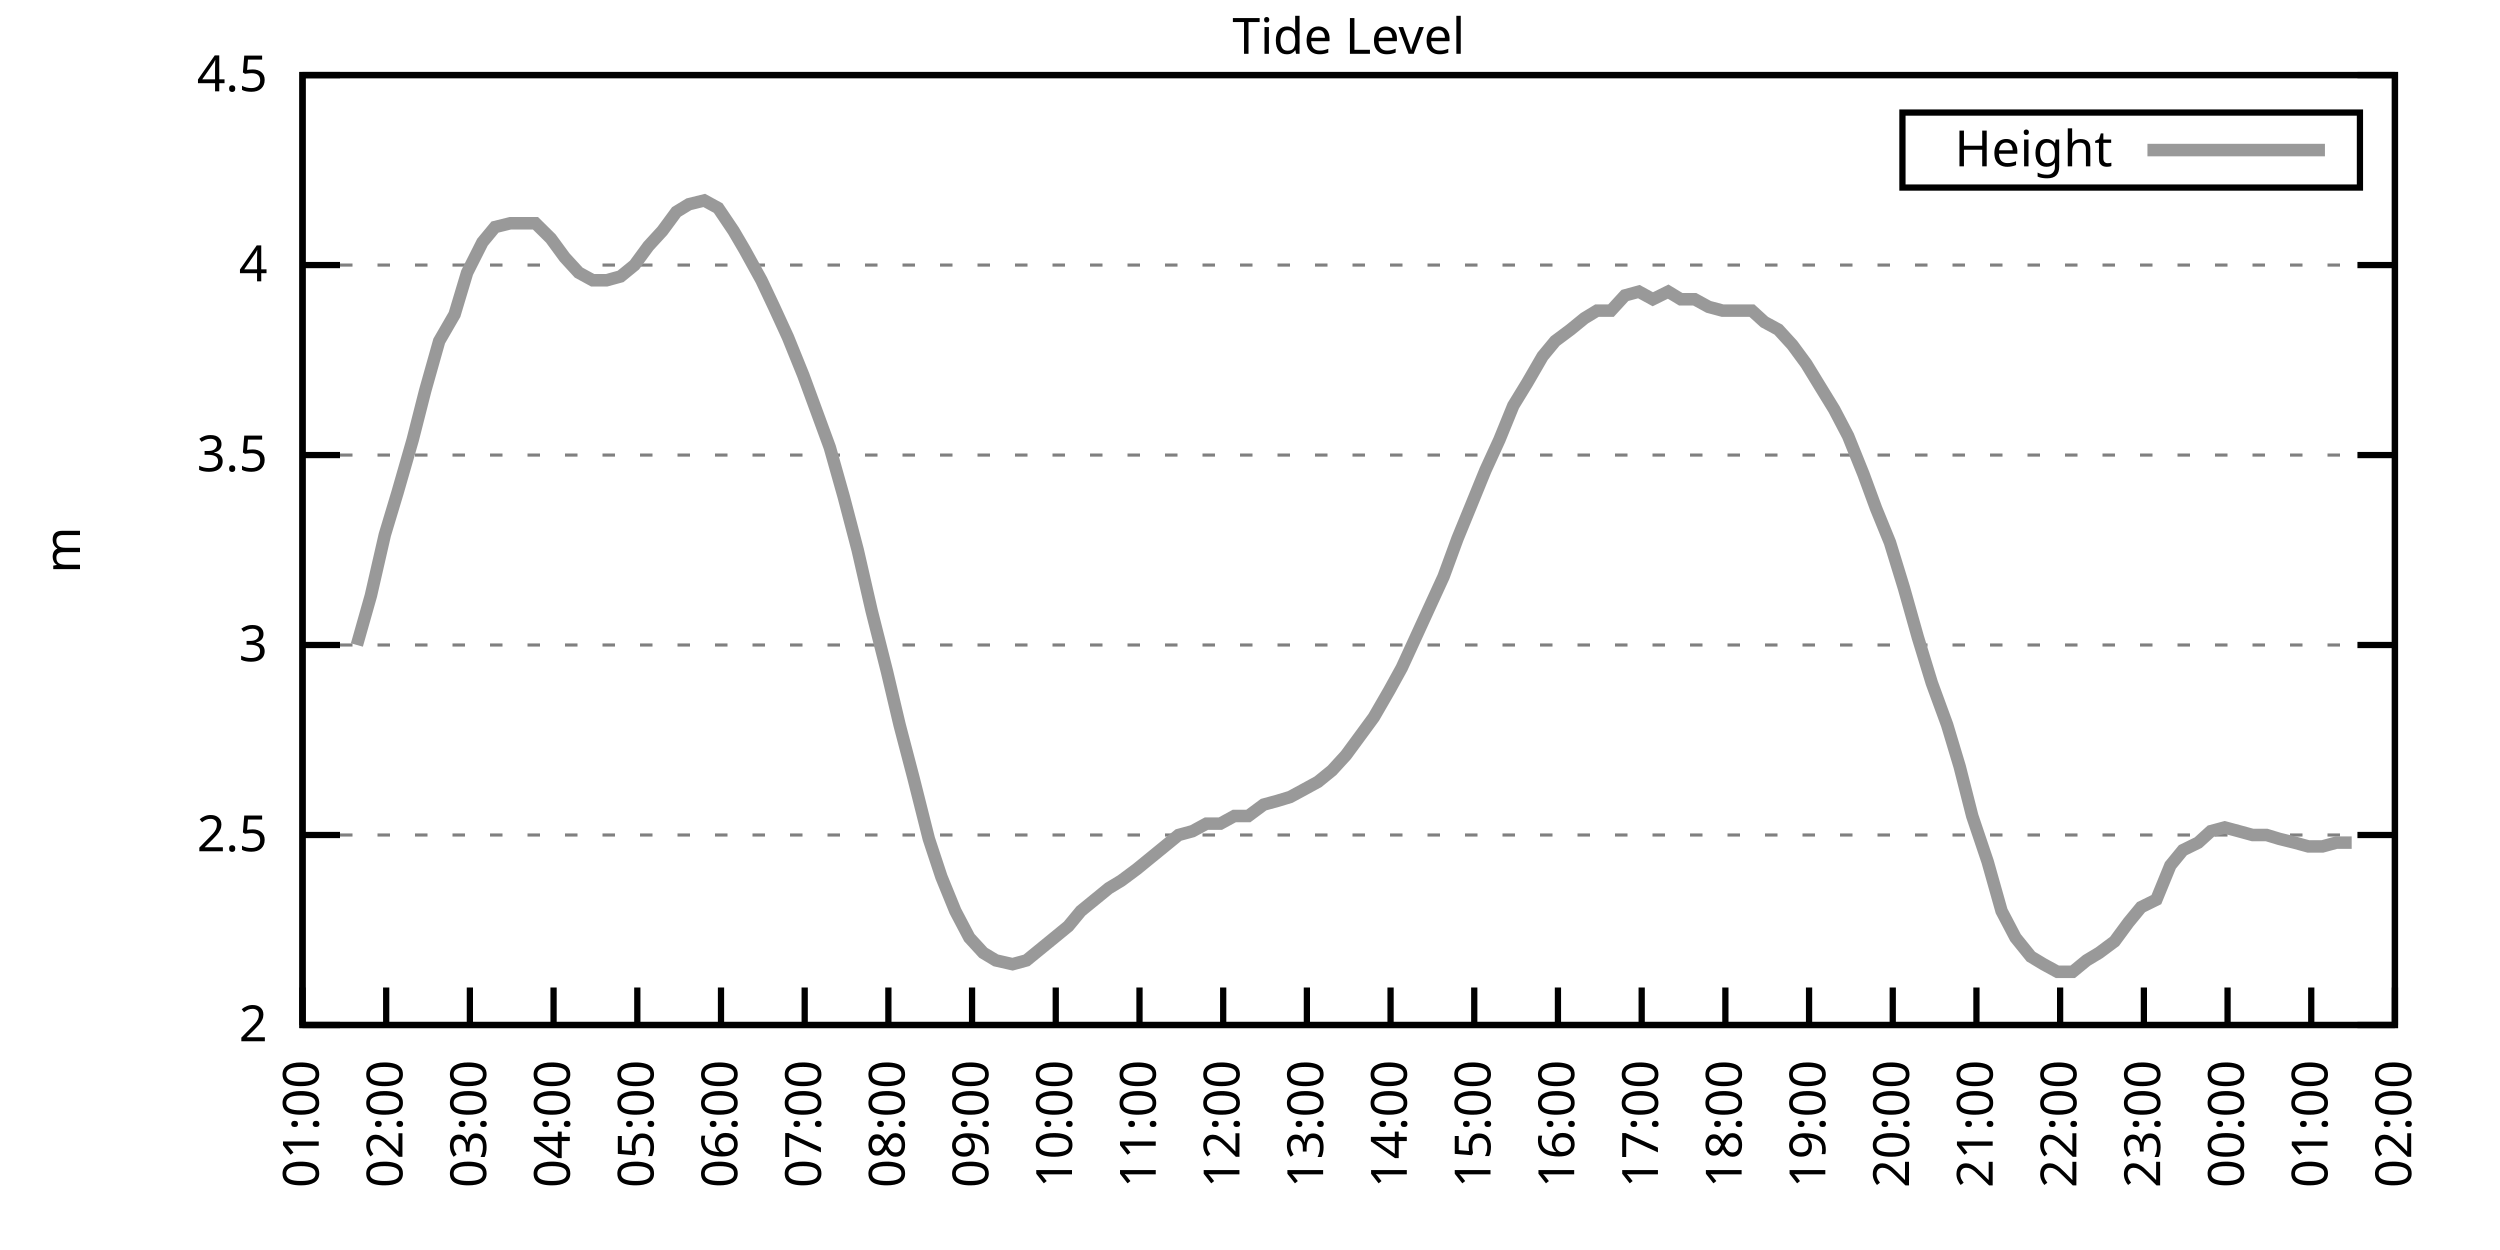
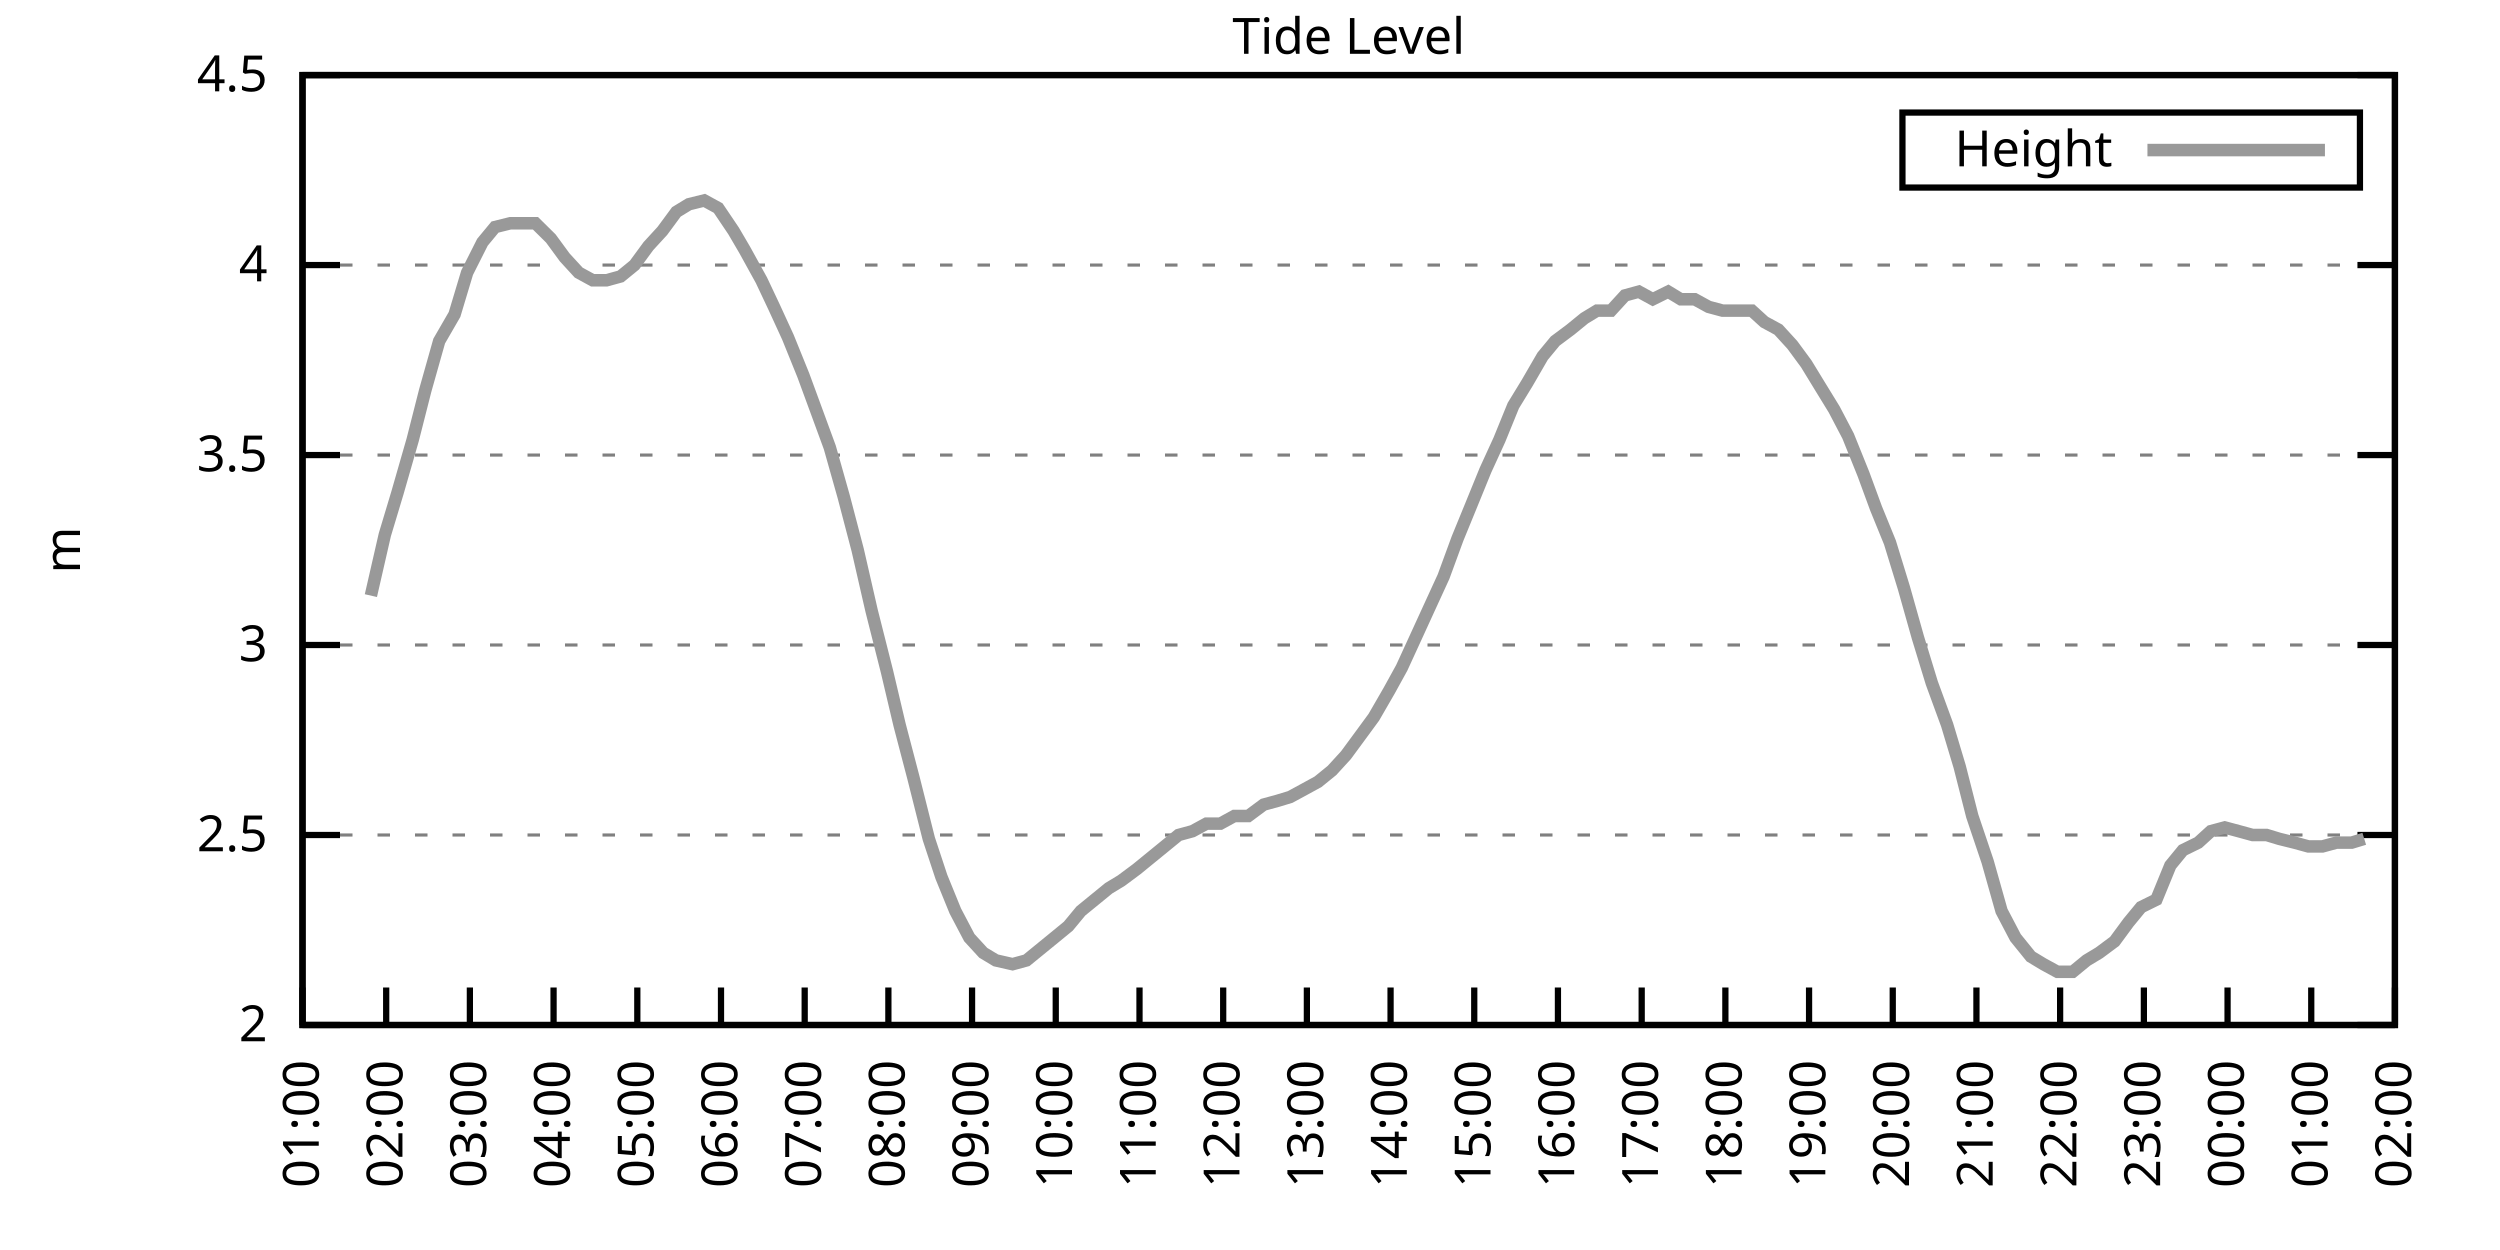
<svg xmlns="http://www.w3.org/2000/svg" xmlns:xlink="http://www.w3.org/1999/xlink" width="400" height="200" viewBox="0 0 400 200">
  <g id="gnuplot_canvas">
    <rect x="0" y="0" width="400" height="200" fill="none" />
    <defs>
      <circle id="gpDot" r="0.5" stroke-width="0.5" stroke="currentColor" />
      <path id="gpPt0" stroke-width="0.333" stroke="currentColor" d="M-1,0 h2 M0,-1 v2" />
      <path id="gpPt1" stroke-width="0.333" stroke="currentColor" d="M-1,-1 L1,1 M1,-1 L-1,1" />
      <path id="gpPt2" stroke-width="0.333" stroke="currentColor" d="M-1,0 L1,0 M0,-1 L0,1 M-1,-1 L1,1 M-1,1 L1,-1" />
      <rect id="gpPt3" stroke-width="0.333" stroke="currentColor" x="-1" y="-1" width="2" height="2" />
      <rect id="gpPt4" stroke-width="0.333" stroke="currentColor" fill="currentColor" x="-1" y="-1" width="2" height="2" />
      <circle id="gpPt5" stroke-width="0.333" stroke="currentColor" cx="0" cy="0" r="1" />
      <use xlink:href="#gpPt5" id="gpPt6" fill="currentColor" stroke="none" />
      <path id="gpPt7" stroke-width="0.333" stroke="currentColor" d="M0,-1.33 L-1.33,0.67 L1.33,0.67 z" />
      <use xlink:href="#gpPt7" id="gpPt8" fill="currentColor" stroke="none" />
      <use xlink:href="#gpPt7" id="gpPt9" stroke="currentColor" transform="rotate(180)" />
      <use xlink:href="#gpPt9" id="gpPt10" fill="currentColor" stroke="none" />
      <use xlink:href="#gpPt3" id="gpPt11" stroke="currentColor" transform="rotate(45)" />
      <use xlink:href="#gpPt11" id="gpPt12" fill="currentColor" stroke="none" />
      <path id="gpPt13" stroke-width="0.333" stroke="currentColor" d="M0,1.330 L1.265,0.411 L0.782,-1.067 L-0.782,-1.076 L-1.265,0.411 z" />
      <use xlink:href="#gpPt13" id="gpPt14" fill="currentColor" stroke="none" />
      <filter id="textbox" filterUnits="objectBoundingBox" x="0" y="0" height="1" width="1">
        <feFlood flood-color="white" flood-opacity="1" result="bgnd" />
        <feComposite in="SourceGraphic" in2="bgnd" operator="atop" />
      </filter>
      <filter id="greybox" filterUnits="objectBoundingBox" x="0" y="0" height="1" width="1">
        <feFlood flood-color="lightgrey" flood-opacity="1" result="grey" />
        <feComposite in="SourceGraphic" in2="grey" operator="atop" />
      </filter>
    </defs>
    <g fill="none" color="white" stroke="currentColor" stroke-width="1.00" stroke-linecap="butt" stroke-linejoin="miter">
</g>
    <g fill="none" color="black" stroke="currentColor" stroke-width="1.00" stroke-linecap="butt" stroke-linejoin="miter">
      <g stroke="none" shape-rendering="crispEdges">
        <polygon fill="rgb(255, 255, 255)" points="48.40,164.00 383.18,164.00 383.18,12.02 48.40,12.02 " />
      </g>
    </g>
    <g fill="none" color="black" stroke="currentColor" stroke-width="1.00" stroke-linecap="butt" stroke-linejoin="miter">
</g>
    <g fill="none" color="black" stroke="black" stroke-width="0.50" stroke-linecap="butt" stroke-linejoin="miter">
</g>
    <g fill="none" color="gray" stroke="currentColor" stroke-width="0.50" stroke-linecap="butt" stroke-linejoin="miter">
      <path stroke="gray" stroke-dasharray="2,4" class="gridline" d="M48.40,164.00 L383.19,164.00  " />
    </g>
    <g fill="none" color="gray" stroke="gray" stroke-width="1.00" stroke-linecap="butt" stroke-linejoin="miter">
</g>
    <g fill="none" color="black" stroke="currentColor" stroke-width="1.00" stroke-linecap="butt" stroke-linejoin="miter">
      <path stroke="black" d="M48.40,164.00 L54.40,164.00 M383.19,164.00 L377.19,164.00  " />
      <g transform="translate(42.80,166.60)" stroke="none" fill="black" font-family="Sans" font-size="8.00" text-anchor="end">
        <text>
          <tspan font-family="Sans"> 2</tspan>
        </text>
      </g>
    </g>
    <g fill="none" color="black" stroke="currentColor" stroke-width="1.00" stroke-linecap="butt" stroke-linejoin="miter">
</g>
    <g fill="none" color="black" stroke="black" stroke-width="0.50" stroke-linecap="butt" stroke-linejoin="miter">
</g>
    <g fill="none" color="gray" stroke="currentColor" stroke-width="0.50" stroke-linecap="butt" stroke-linejoin="miter">
      <path stroke="gray" stroke-dasharray="2,4" class="gridline" d="M48.40,133.60 L383.19,133.60  " />
    </g>
    <g fill="none" color="gray" stroke="gray" stroke-width="1.00" stroke-linecap="butt" stroke-linejoin="miter">
</g>
    <g fill="none" color="black" stroke="currentColor" stroke-width="1.00" stroke-linecap="butt" stroke-linejoin="miter">
      <path stroke="black" d="M48.40,133.60 L54.40,133.60 M383.19,133.60 L377.19,133.60  " />
      <g transform="translate(42.80,136.20)" stroke="none" fill="black" font-family="Sans" font-size="8.00" text-anchor="end">
        <text>
          <tspan font-family="Sans"> 2.5</tspan>
        </text>
      </g>
    </g>
    <g fill="none" color="black" stroke="currentColor" stroke-width="1.00" stroke-linecap="butt" stroke-linejoin="miter">
</g>
    <g fill="none" color="black" stroke="black" stroke-width="0.50" stroke-linecap="butt" stroke-linejoin="miter">
</g>
    <g fill="none" color="gray" stroke="currentColor" stroke-width="0.50" stroke-linecap="butt" stroke-linejoin="miter">
      <path stroke="gray" stroke-dasharray="2,4" class="gridline" d="M48.40,103.20 L383.19,103.20  " />
    </g>
    <g fill="none" color="gray" stroke="gray" stroke-width="1.00" stroke-linecap="butt" stroke-linejoin="miter">
</g>
    <g fill="none" color="black" stroke="currentColor" stroke-width="1.00" stroke-linecap="butt" stroke-linejoin="miter">
      <path stroke="black" d="M48.40,103.20 L54.40,103.20 M383.19,103.20 L377.19,103.20  " />
      <g transform="translate(42.80,105.80)" stroke="none" fill="black" font-family="Sans" font-size="8.00" text-anchor="end">
        <text>
          <tspan font-family="Sans"> 3</tspan>
        </text>
      </g>
    </g>
    <g fill="none" color="black" stroke="currentColor" stroke-width="1.00" stroke-linecap="butt" stroke-linejoin="miter">
</g>
    <g fill="none" color="black" stroke="black" stroke-width="0.50" stroke-linecap="butt" stroke-linejoin="miter">
</g>
    <g fill="none" color="gray" stroke="currentColor" stroke-width="0.50" stroke-linecap="butt" stroke-linejoin="miter">
      <path stroke="gray" stroke-dasharray="2,4" class="gridline" d="M48.40,72.81 L383.19,72.81  " />
    </g>
    <g fill="none" color="gray" stroke="gray" stroke-width="1.00" stroke-linecap="butt" stroke-linejoin="miter">
</g>
    <g fill="none" color="black" stroke="currentColor" stroke-width="1.00" stroke-linecap="butt" stroke-linejoin="miter">
      <path stroke="black" d="M48.40,72.81 L54.40,72.81 M383.19,72.81 L377.19,72.81  " />
      <g transform="translate(42.80,75.41)" stroke="none" fill="black" font-family="Sans" font-size="8.00" text-anchor="end">
        <text>
          <tspan font-family="Sans"> 3.5</tspan>
        </text>
      </g>
    </g>
    <g fill="none" color="black" stroke="currentColor" stroke-width="1.00" stroke-linecap="butt" stroke-linejoin="miter">
</g>
    <g fill="none" color="black" stroke="black" stroke-width="0.50" stroke-linecap="butt" stroke-linejoin="miter">
</g>
    <g fill="none" color="gray" stroke="currentColor" stroke-width="0.50" stroke-linecap="butt" stroke-linejoin="miter">
      <path stroke="gray" stroke-dasharray="2,4" class="gridline" d="M48.40,42.41 L383.19,42.41  " />
    </g>
    <g fill="none" color="gray" stroke="gray" stroke-width="1.00" stroke-linecap="butt" stroke-linejoin="miter">
</g>
    <g fill="none" color="black" stroke="currentColor" stroke-width="1.00" stroke-linecap="butt" stroke-linejoin="miter">
      <path stroke="black" d="M48.40,42.41 L54.40,42.41 M383.19,42.41 L377.19,42.41  " />
      <g transform="translate(42.80,45.01)" stroke="none" fill="black" font-family="Sans" font-size="8.00" text-anchor="end">
        <text>
          <tspan font-family="Sans"> 4</tspan>
        </text>
      </g>
    </g>
    <g fill="none" color="black" stroke="currentColor" stroke-width="1.00" stroke-linecap="butt" stroke-linejoin="miter">
</g>
    <g fill="none" color="black" stroke="black" stroke-width="0.50" stroke-linecap="butt" stroke-linejoin="miter">
</g>
    <g fill="none" color="gray" stroke="currentColor" stroke-width="0.50" stroke-linecap="butt" stroke-linejoin="miter">
      <path stroke="gray" stroke-dasharray="2,4" class="gridline" d="M48.40,12.01 L383.19,12.01  " />
    </g>
    <g fill="none" color="gray" stroke="gray" stroke-width="1.00" stroke-linecap="butt" stroke-linejoin="miter">
</g>
    <g fill="none" color="black" stroke="currentColor" stroke-width="1.00" stroke-linecap="butt" stroke-linejoin="miter">
      <path stroke="black" d="M48.40,12.01 L54.40,12.01 M383.19,12.01 L377.19,12.01  " />
      <g transform="translate(42.80,14.61)" stroke="none" fill="black" font-family="Sans" font-size="8.00" text-anchor="end">
        <text>
          <tspan font-family="Sans"> 4.5</tspan>
        </text>
      </g>
    </g>
    <g fill="none" color="black" stroke="currentColor" stroke-width="1.00" stroke-linecap="butt" stroke-linejoin="miter">
      <path stroke="black" d="M48.40,164.00 L48.40,158.00  " />
      <g transform="translate(51.00,169.60) rotate(270.00)" stroke="none" fill="black" font-family="Sans" font-size="8.00" text-anchor="end">
        <text>
          <tspan font-family="Sans">01:00</tspan>
        </text>
      </g>
    </g>
    <g fill="none" color="black" stroke="currentColor" stroke-width="1.00" stroke-linecap="butt" stroke-linejoin="miter">
      <path stroke="black" d="M61.79,164.00 L61.79,158.00  " />
      <g transform="translate(64.39,169.60) rotate(270.00)" stroke="none" fill="black" font-family="Sans" font-size="8.00" text-anchor="end">
        <text>
          <tspan font-family="Sans">02:00</tspan>
        </text>
      </g>
    </g>
    <g fill="none" color="black" stroke="currentColor" stroke-width="1.00" stroke-linecap="butt" stroke-linejoin="miter">
      <path stroke="black" d="M75.18,164.00 L75.18,158.00  " />
      <g transform="translate(77.78,169.60) rotate(270.00)" stroke="none" fill="black" font-family="Sans" font-size="8.00" text-anchor="end">
        <text>
          <tspan font-family="Sans">03:00</tspan>
        </text>
      </g>
    </g>
    <g fill="none" color="black" stroke="currentColor" stroke-width="1.00" stroke-linecap="butt" stroke-linejoin="miter">
      <path stroke="black" d="M88.57,164.00 L88.57,158.00  " />
      <g transform="translate(91.17,169.60) rotate(270.00)" stroke="none" fill="black" font-family="Sans" font-size="8.00" text-anchor="end">
        <text>
          <tspan font-family="Sans">04:00</tspan>
        </text>
      </g>
    </g>
    <g fill="none" color="black" stroke="currentColor" stroke-width="1.00" stroke-linecap="butt" stroke-linejoin="miter">
      <path stroke="black" d="M101.97,164.00 L101.97,158.00  " />
      <g transform="translate(104.57,169.60) rotate(270.00)" stroke="none" fill="black" font-family="Sans" font-size="8.00" text-anchor="end">
        <text>
          <tspan font-family="Sans">05:00</tspan>
        </text>
      </g>
    </g>
    <g fill="none" color="black" stroke="currentColor" stroke-width="1.00" stroke-linecap="butt" stroke-linejoin="miter">
      <path stroke="black" d="M115.36,164.00 L115.36,158.00  " />
      <g transform="translate(117.96,169.60) rotate(270.00)" stroke="none" fill="black" font-family="Sans" font-size="8.00" text-anchor="end">
        <text>
          <tspan font-family="Sans">06:00</tspan>
        </text>
      </g>
    </g>
    <g fill="none" color="black" stroke="currentColor" stroke-width="1.00" stroke-linecap="butt" stroke-linejoin="miter">
      <path stroke="black" d="M128.75,164.00 L128.75,158.00  " />
      <g transform="translate(131.35,169.60) rotate(270.00)" stroke="none" fill="black" font-family="Sans" font-size="8.00" text-anchor="end">
        <text>
          <tspan font-family="Sans">07:00</tspan>
        </text>
      </g>
    </g>
    <g fill="none" color="black" stroke="currentColor" stroke-width="1.00" stroke-linecap="butt" stroke-linejoin="miter">
      <path stroke="black" d="M142.14,164.00 L142.14,158.00  " />
      <g transform="translate(144.74,169.60) rotate(270.00)" stroke="none" fill="black" font-family="Sans" font-size="8.00" text-anchor="end">
        <text>
          <tspan font-family="Sans">08:00</tspan>
        </text>
      </g>
    </g>
    <g fill="none" color="black" stroke="currentColor" stroke-width="1.00" stroke-linecap="butt" stroke-linejoin="miter">
      <path stroke="black" d="M155.53,164.00 L155.53,158.00  " />
      <g transform="translate(158.13,169.60) rotate(270.00)" stroke="none" fill="black" font-family="Sans" font-size="8.00" text-anchor="end">
        <text>
          <tspan font-family="Sans">09:00</tspan>
        </text>
      </g>
    </g>
    <g fill="none" color="black" stroke="currentColor" stroke-width="1.00" stroke-linecap="butt" stroke-linejoin="miter">
      <path stroke="black" d="M168.92,164.00 L168.92,158.00  " />
      <g transform="translate(171.52,169.60) rotate(270.00)" stroke="none" fill="black" font-family="Sans" font-size="8.00" text-anchor="end">
        <text>
          <tspan font-family="Sans">10:00</tspan>
        </text>
      </g>
    </g>
    <g fill="none" color="black" stroke="currentColor" stroke-width="1.00" stroke-linecap="butt" stroke-linejoin="miter">
      <path stroke="black" d="M182.32,164.00 L182.32,158.00  " />
      <g transform="translate(184.92,169.60) rotate(270.00)" stroke="none" fill="black" font-family="Sans" font-size="8.00" text-anchor="end">
        <text>
          <tspan font-family="Sans">11:00</tspan>
        </text>
      </g>
    </g>
    <g fill="none" color="black" stroke="currentColor" stroke-width="1.00" stroke-linecap="butt" stroke-linejoin="miter">
      <path stroke="black" d="M195.71,164.00 L195.71,158.00  " />
      <g transform="translate(198.31,169.60) rotate(270.00)" stroke="none" fill="black" font-family="Sans" font-size="8.00" text-anchor="end">
        <text>
          <tspan font-family="Sans">12:00</tspan>
        </text>
      </g>
    </g>
    <g fill="none" color="black" stroke="currentColor" stroke-width="1.00" stroke-linecap="butt" stroke-linejoin="miter">
      <path stroke="black" d="M209.10,164.00 L209.10,158.00  " />
      <g transform="translate(211.70,169.60) rotate(270.00)" stroke="none" fill="black" font-family="Sans" font-size="8.00" text-anchor="end">
        <text>
          <tspan font-family="Sans">13:00</tspan>
        </text>
      </g>
    </g>
    <g fill="none" color="black" stroke="currentColor" stroke-width="1.00" stroke-linecap="butt" stroke-linejoin="miter">
      <path stroke="black" d="M222.49,164.00 L222.49,158.00  " />
      <g transform="translate(225.09,169.60) rotate(270.00)" stroke="none" fill="black" font-family="Sans" font-size="8.00" text-anchor="end">
        <text>
          <tspan font-family="Sans">14:00</tspan>
        </text>
      </g>
    </g>
    <g fill="none" color="black" stroke="currentColor" stroke-width="1.00" stroke-linecap="butt" stroke-linejoin="miter">
      <path stroke="black" d="M235.88,164.00 L235.88,158.00  " />
      <g transform="translate(238.48,169.60) rotate(270.00)" stroke="none" fill="black" font-family="Sans" font-size="8.00" text-anchor="end">
        <text>
          <tspan font-family="Sans">15:00</tspan>
        </text>
      </g>
    </g>
    <g fill="none" color="black" stroke="currentColor" stroke-width="1.00" stroke-linecap="butt" stroke-linejoin="miter">
      <path stroke="black" d="M249.27,164.00 L249.27,158.00  " />
      <g transform="translate(251.87,169.60) rotate(270.00)" stroke="none" fill="black" font-family="Sans" font-size="8.00" text-anchor="end">
        <text>
          <tspan font-family="Sans">16:00</tspan>
        </text>
      </g>
    </g>
    <g fill="none" color="black" stroke="currentColor" stroke-width="1.00" stroke-linecap="butt" stroke-linejoin="miter">
      <path stroke="black" d="M262.67,164.00 L262.67,158.00  " />
      <g transform="translate(265.27,169.60) rotate(270.00)" stroke="none" fill="black" font-family="Sans" font-size="8.00" text-anchor="end">
        <text>
          <tspan font-family="Sans">17:00</tspan>
        </text>
      </g>
    </g>
    <g fill="none" color="black" stroke="currentColor" stroke-width="1.00" stroke-linecap="butt" stroke-linejoin="miter">
      <path stroke="black" d="M276.06,164.00 L276.06,158.00  " />
      <g transform="translate(278.66,169.60) rotate(270.00)" stroke="none" fill="black" font-family="Sans" font-size="8.00" text-anchor="end">
        <text>
          <tspan font-family="Sans">18:00</tspan>
        </text>
      </g>
    </g>
    <g fill="none" color="black" stroke="currentColor" stroke-width="1.00" stroke-linecap="butt" stroke-linejoin="miter">
      <path stroke="black" d="M289.45,164.00 L289.45,158.00  " />
      <g transform="translate(292.05,169.60) rotate(270.00)" stroke="none" fill="black" font-family="Sans" font-size="8.00" text-anchor="end">
        <text>
          <tspan font-family="Sans">19:00</tspan>
        </text>
      </g>
    </g>
    <g fill="none" color="black" stroke="currentColor" stroke-width="1.00" stroke-linecap="butt" stroke-linejoin="miter">
      <path stroke="black" d="M302.84,164.00 L302.84,158.00  " />
      <g transform="translate(305.44,169.60) rotate(270.00)" stroke="none" fill="black" font-family="Sans" font-size="8.00" text-anchor="end">
        <text>
          <tspan font-family="Sans">20:00</tspan>
        </text>
      </g>
    </g>
    <g fill="none" color="black" stroke="currentColor" stroke-width="1.00" stroke-linecap="butt" stroke-linejoin="miter">
      <path stroke="black" d="M316.23,164.00 L316.23,158.00  " />
      <g transform="translate(318.83,169.60) rotate(270.00)" stroke="none" fill="black" font-family="Sans" font-size="8.00" text-anchor="end">
        <text>
          <tspan font-family="Sans">21:00</tspan>
        </text>
      </g>
    </g>
    <g fill="none" color="black" stroke="currentColor" stroke-width="1.00" stroke-linecap="butt" stroke-linejoin="miter">
      <path stroke="black" d="M329.62,164.00 L329.62,158.00  " />
      <g transform="translate(332.22,169.60) rotate(270.00)" stroke="none" fill="black" font-family="Sans" font-size="8.00" text-anchor="end">
        <text>
          <tspan font-family="Sans">22:00</tspan>
        </text>
      </g>
    </g>
    <g fill="none" color="black" stroke="currentColor" stroke-width="1.00" stroke-linecap="butt" stroke-linejoin="miter">
      <path stroke="black" d="M343.02,164.00 L343.02,158.00  " />
      <g transform="translate(345.62,169.60) rotate(270.00)" stroke="none" fill="black" font-family="Sans" font-size="8.00" text-anchor="end">
        <text>
          <tspan font-family="Sans">23:00</tspan>
        </text>
      </g>
    </g>
    <g fill="none" color="black" stroke="currentColor" stroke-width="1.00" stroke-linecap="butt" stroke-linejoin="miter">
      <path stroke="black" d="M356.41,164.00 L356.41,158.00  " />
      <g transform="translate(359.01,169.60) rotate(270.00)" stroke="none" fill="black" font-family="Sans" font-size="8.00" text-anchor="end">
        <text>
          <tspan font-family="Sans">00:00</tspan>
        </text>
      </g>
    </g>
    <g fill="none" color="black" stroke="currentColor" stroke-width="1.00" stroke-linecap="butt" stroke-linejoin="miter">
      <path stroke="black" d="M369.80,164.00 L369.80,158.00  " />
      <g transform="translate(372.40,169.60) rotate(270.00)" stroke="none" fill="black" font-family="Sans" font-size="8.00" text-anchor="end">
        <text>
          <tspan font-family="Sans">01:00</tspan>
        </text>
      </g>
    </g>
    <g fill="none" color="black" stroke="currentColor" stroke-width="1.00" stroke-linecap="butt" stroke-linejoin="miter">
      <path stroke="black" d="M383.19,164.00 L383.19,158.00  " />
      <g transform="translate(385.79,169.60) rotate(270.00)" stroke="none" fill="black" font-family="Sans" font-size="8.00" text-anchor="end">
        <text>
          <tspan font-family="Sans">02:00</tspan>
        </text>
      </g>
    </g>
    <g fill="none" color="black" stroke="currentColor" stroke-width="1.00" stroke-linecap="butt" stroke-linejoin="miter">
</g>
    <g fill="none" color="black" stroke="currentColor" stroke-width="1.00" stroke-linecap="butt" stroke-linejoin="miter">
      <path stroke="black" d="M48.40,12.01 L48.40,164.00 L383.19,164.00 L383.19,12.01 L48.40,12.01 Z  " />
    </g>
    <g fill="none" color="black" stroke="currentColor" stroke-width="1.00" stroke-linecap="butt" stroke-linejoin="miter">
</g>
    <g fill="none" color="black" stroke="currentColor" stroke-width="1.00" stroke-linecap="butt" stroke-linejoin="miter">
      <path stroke="black" d="M304.39,30.01 L304.39,18.01 L377.59,18.01 L377.59,30.01 L304.39,30.01 Z  " />
    </g>
    <g id="Tide_level_plot_1">
      <g fill="none" color="white" stroke="black" stroke-width="2.00" stroke-linecap="butt" stroke-linejoin="miter">
</g>
      <g fill="none" color="black" stroke="currentColor" stroke-width="2.00" stroke-linecap="butt" stroke-linejoin="miter">
        <g transform="translate(337.99,26.61)" stroke="none" fill="black" font-family="Sans" font-size="8.00" text-anchor="end">
          <text>
            <tspan font-family="Sans">Height</tspan>
          </text>
        </g>
      </g>
      <g fill="none" color="black" stroke="currentColor" stroke-width="2.00" stroke-linecap="butt" stroke-linejoin="miter">
-         <path stroke="rgb(153, 153, 153)" d="M343.59,24.01 L371.99,24.01 M57.10,103.20 L59.34,95.30 L61.57,85.57 L63.58,78.89 L66.03,70.37 L68.04,62.47   L70.27,54.57 L72.73,50.31 L74.74,43.62 L77.19,38.76 L79.20,36.33 L81.66,35.72 L83.66,35.72 L85.67,35.72   L88.13,38.15 L90.36,41.19 L92.59,43.62 L94.82,44.84 L97.06,44.84 L99.29,44.23 L101.52,42.41 L103.75,39.37   L105.98,36.94 L108.22,33.90 L110.22,32.68 L112.68,32.07 L114.91,33.29 L117.37,36.94 L119.15,39.98 L121.83,44.84   L123.84,49.10 L126.07,53.96 L128.53,60.04 L130.54,65.51 L132.77,71.59 L135.00,79.49 L137.23,88.00 L139.46,97.73   L141.92,107.46 L143.93,115.97 L146.16,124.48 L148.61,134.21 L150.62,140.29 L152.85,145.76 L155.09,150.02 L157.32,152.45   L159.33,153.66 L162.01,154.27 L164.24,153.66 L166.47,151.84 L168.70,150.02 L170.93,148.19 L172.94,145.76 L175.17,143.94   L177.41,142.11 L179.41,140.90 L181.87,139.07 L184.10,137.25 L186.33,135.43 L188.57,133.60 L190.80,132.99 L193.03,131.78   L195.26,131.78 L197.49,130.56 L199.73,130.56 L202.18,128.74 L204.41,128.13 L206.42,127.52 L208.65,126.31 L210.88,125.09   L213.12,123.27 L215.35,120.83 L217.58,117.80 L219.81,114.76 L222.27,110.50 L224.28,106.85 L226.51,101.99 L228.74,97.12   L230.97,92.26 L233.20,86.18 L235.44,80.71 L237.67,75.24 L239.90,70.37 L242.13,64.90 L244.36,61.25 L246.82,57.00   L248.83,54.57 L251.28,52.74 L253.51,50.92 L255.52,49.70 L257.76,49.70 L259.99,47.27 L262.22,46.66 L264.45,47.88   L266.91,46.66 L268.92,47.88 L271.15,47.88 L273.38,49.10 L275.61,49.70 L277.84,49.70 L280.30,49.70 L282.31,51.53   L284.54,52.74 L286.77,55.18 L289.00,58.21 L291.23,61.86 L293.47,65.51 L295.70,69.77 L298.15,75.85 L300.16,81.32   L302.39,86.79 L304.63,94.08 L306.86,101.99 L309.09,109.28 L311.54,115.97 L313.55,122.66 L315.56,130.56 L318.02,137.86   L320.25,145.76 L322.48,150.02 L324.94,153.06 L326.95,154.27 L329.18,155.49 L331.63,155.49 L333.86,153.66 L335.87,152.45   L338.33,150.62 L340.56,147.59 L342.57,145.15 L345.02,143.94 L347.26,138.47 L349.26,136.03 L351.72,134.82 L353.73,132.99   L355.96,132.39 L358.19,132.99 L360.42,133.60 L362.66,133.60 L364.66,134.21 L367.12,134.82 L369.35,135.43 L371.58,135.43   L373.82,134.82 L376.27,134.82  " />
+         <path stroke="rgb(153, 153, 153)" d="M343.59,24.01 L371.99,24.01 M59.34,95.30 L61.57,85.57 L63.58,78.89 L66.03,70.37 L68.04,62.47 L70.27,54.57   L72.73,50.31 L74.74,43.62 L77.19,38.76 L79.20,36.33 L81.66,35.72 L83.66,35.72 L85.67,35.72 L88.13,38.15   L90.36,41.19 L92.59,43.62 L94.82,44.84 L97.06,44.84 L99.29,44.23 L101.52,42.41 L103.75,39.37 L105.98,36.94   L108.22,33.90 L110.22,32.68 L112.68,32.07 L114.91,33.29 L117.37,36.94 L119.15,39.98 L121.83,44.84 L123.84,49.10   L126.07,53.96 L128.53,60.04 L130.54,65.51 L132.77,71.59 L135.00,79.49 L137.23,88.00 L139.46,97.73 L141.92,107.46   L143.93,115.97 L146.16,124.48 L148.61,134.21 L150.62,140.29 L152.85,145.76 L155.09,150.02 L157.32,152.45 L159.33,153.66   L162.01,154.27 L164.24,153.66 L166.47,151.84 L168.70,150.02 L170.93,148.19 L172.94,145.76 L175.17,143.94 L177.41,142.11   L179.41,140.90 L181.87,139.07 L184.10,137.25 L186.33,135.43 L188.57,133.60 L190.80,132.99 L193.03,131.78 L195.26,131.78   L197.49,130.56 L199.73,130.56 L202.18,128.74 L204.41,128.13 L206.42,127.52 L208.65,126.31 L210.88,125.09 L213.12,123.27   L215.35,120.83 L217.58,117.80 L219.81,114.76 L222.27,110.50 L224.28,106.85 L226.51,101.99 L228.74,97.12 L230.97,92.26   L233.20,86.18 L235.44,80.71 L237.67,75.24 L239.90,70.37 L242.13,64.90 L244.36,61.25 L246.82,57.00 L248.83,54.57   L251.28,52.74 L253.51,50.92 L255.52,49.70 L257.76,49.70 L259.99,47.27 L262.22,46.66 L264.45,47.88 L266.91,46.66   L268.92,47.88 L271.15,47.88 L273.38,49.10 L275.61,49.70 L277.84,49.70 L280.30,49.70 L282.31,51.53 L284.54,52.74   L286.77,55.18 L289.00,58.21 L291.23,61.86 L293.47,65.51 L295.70,69.77 L298.15,75.85 L300.16,81.32 L302.39,86.79   L304.63,94.08 L306.86,101.99 L309.09,109.28 L311.54,115.97 L313.55,122.66 L315.56,130.56 L318.02,137.86 L320.25,145.76   L322.48,150.02 L324.94,153.06 L326.95,154.27 L329.18,155.49 L331.63,155.49 L333.86,153.66 L335.87,152.45 L338.33,150.62   L340.56,147.59 L342.57,145.15 L345.02,143.94 L347.26,138.47 L349.26,136.03 L351.72,134.82 L353.73,132.99 L355.96,132.39   L358.19,132.99 L360.42,133.60 L362.66,133.60 L364.66,134.21 L367.12,134.82 L369.35,135.43 L371.58,135.43 L373.82,134.82   L376.27,134.82 L378.28,134.21  " />
      </g>
    </g>
    <g fill="none" color="black" stroke="currentColor" stroke-width="2.00" stroke-linecap="butt" stroke-linejoin="miter">
</g>
    <g fill="none" color="black" stroke="black" stroke-width="1.00" stroke-linecap="butt" stroke-linejoin="miter">
</g>
    <g fill="none" color="black" stroke="currentColor" stroke-width="1.00" stroke-linecap="butt" stroke-linejoin="miter">
      <path stroke="black" d="M48.40,12.01 L48.40,164.00 L383.19,164.00 L383.19,12.01 L48.40,12.01 Z  " />
      <g transform="translate(12.80,88.01) rotate(270.00)" stroke="none" fill="black" font-family="Sans" font-size="8.00" text-anchor="middle">
        <text>
          <tspan font-family="Sans">m</tspan>
        </text>
      </g>
    </g>
    <g fill="none" color="black" stroke="currentColor" stroke-width="1.00" stroke-linecap="butt" stroke-linejoin="miter">
</g>
    <g fill="none" color="black" stroke="currentColor" stroke-width="1.00" stroke-linecap="butt" stroke-linejoin="miter">
      <g transform="translate(215.79,8.61)" stroke="none" fill="black" font-family="Sans" font-size="8.00" text-anchor="middle">
        <text>
          <tspan font-family="Sans">Tide Level</tspan>
        </text>
      </g>
    </g>
    <g fill="none" color="black" stroke="currentColor" stroke-width="1.00" stroke-linecap="butt" stroke-linejoin="miter">
</g>
  </g>
</svg>
